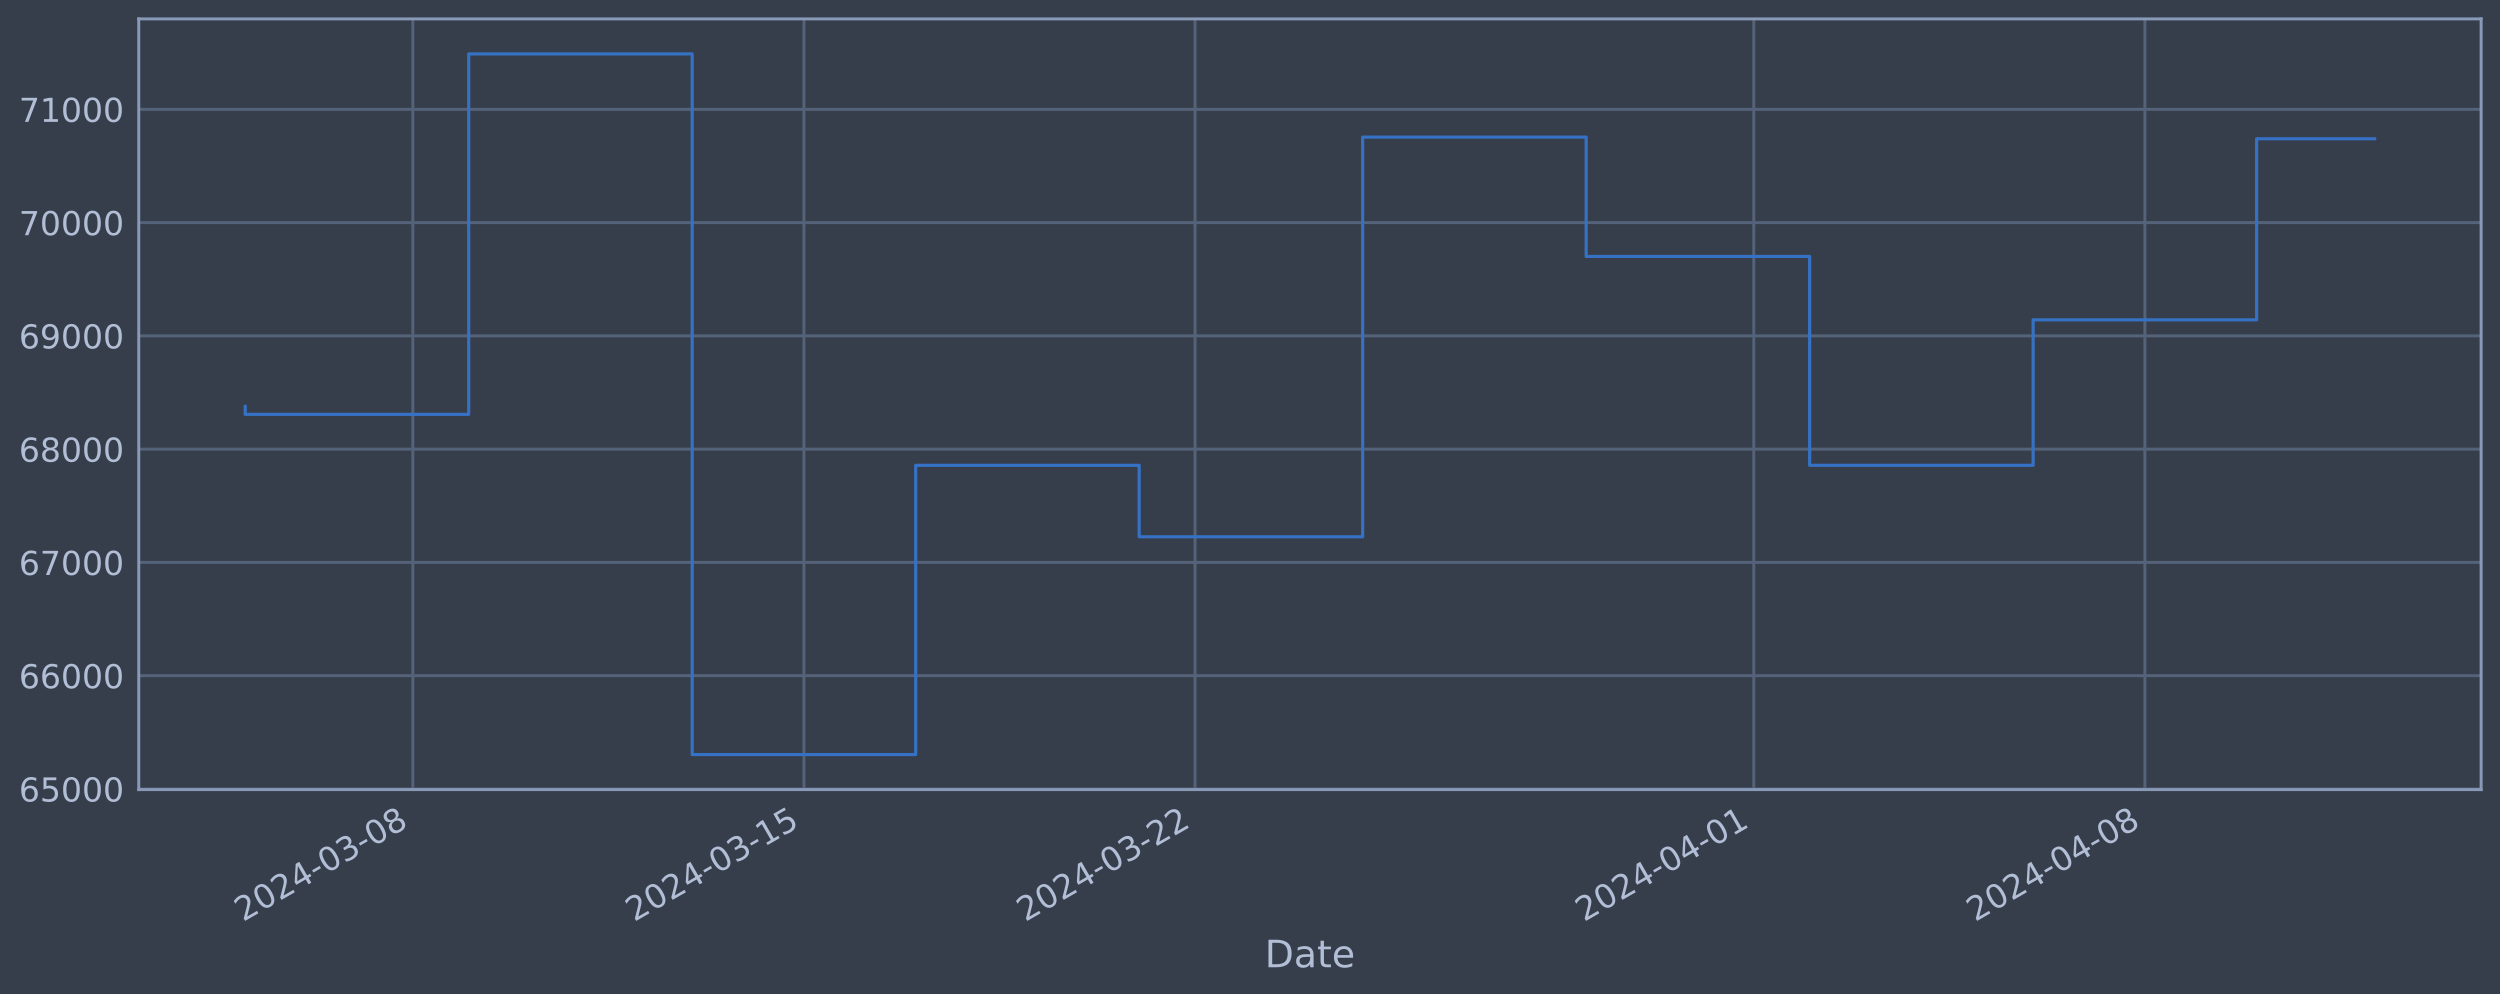
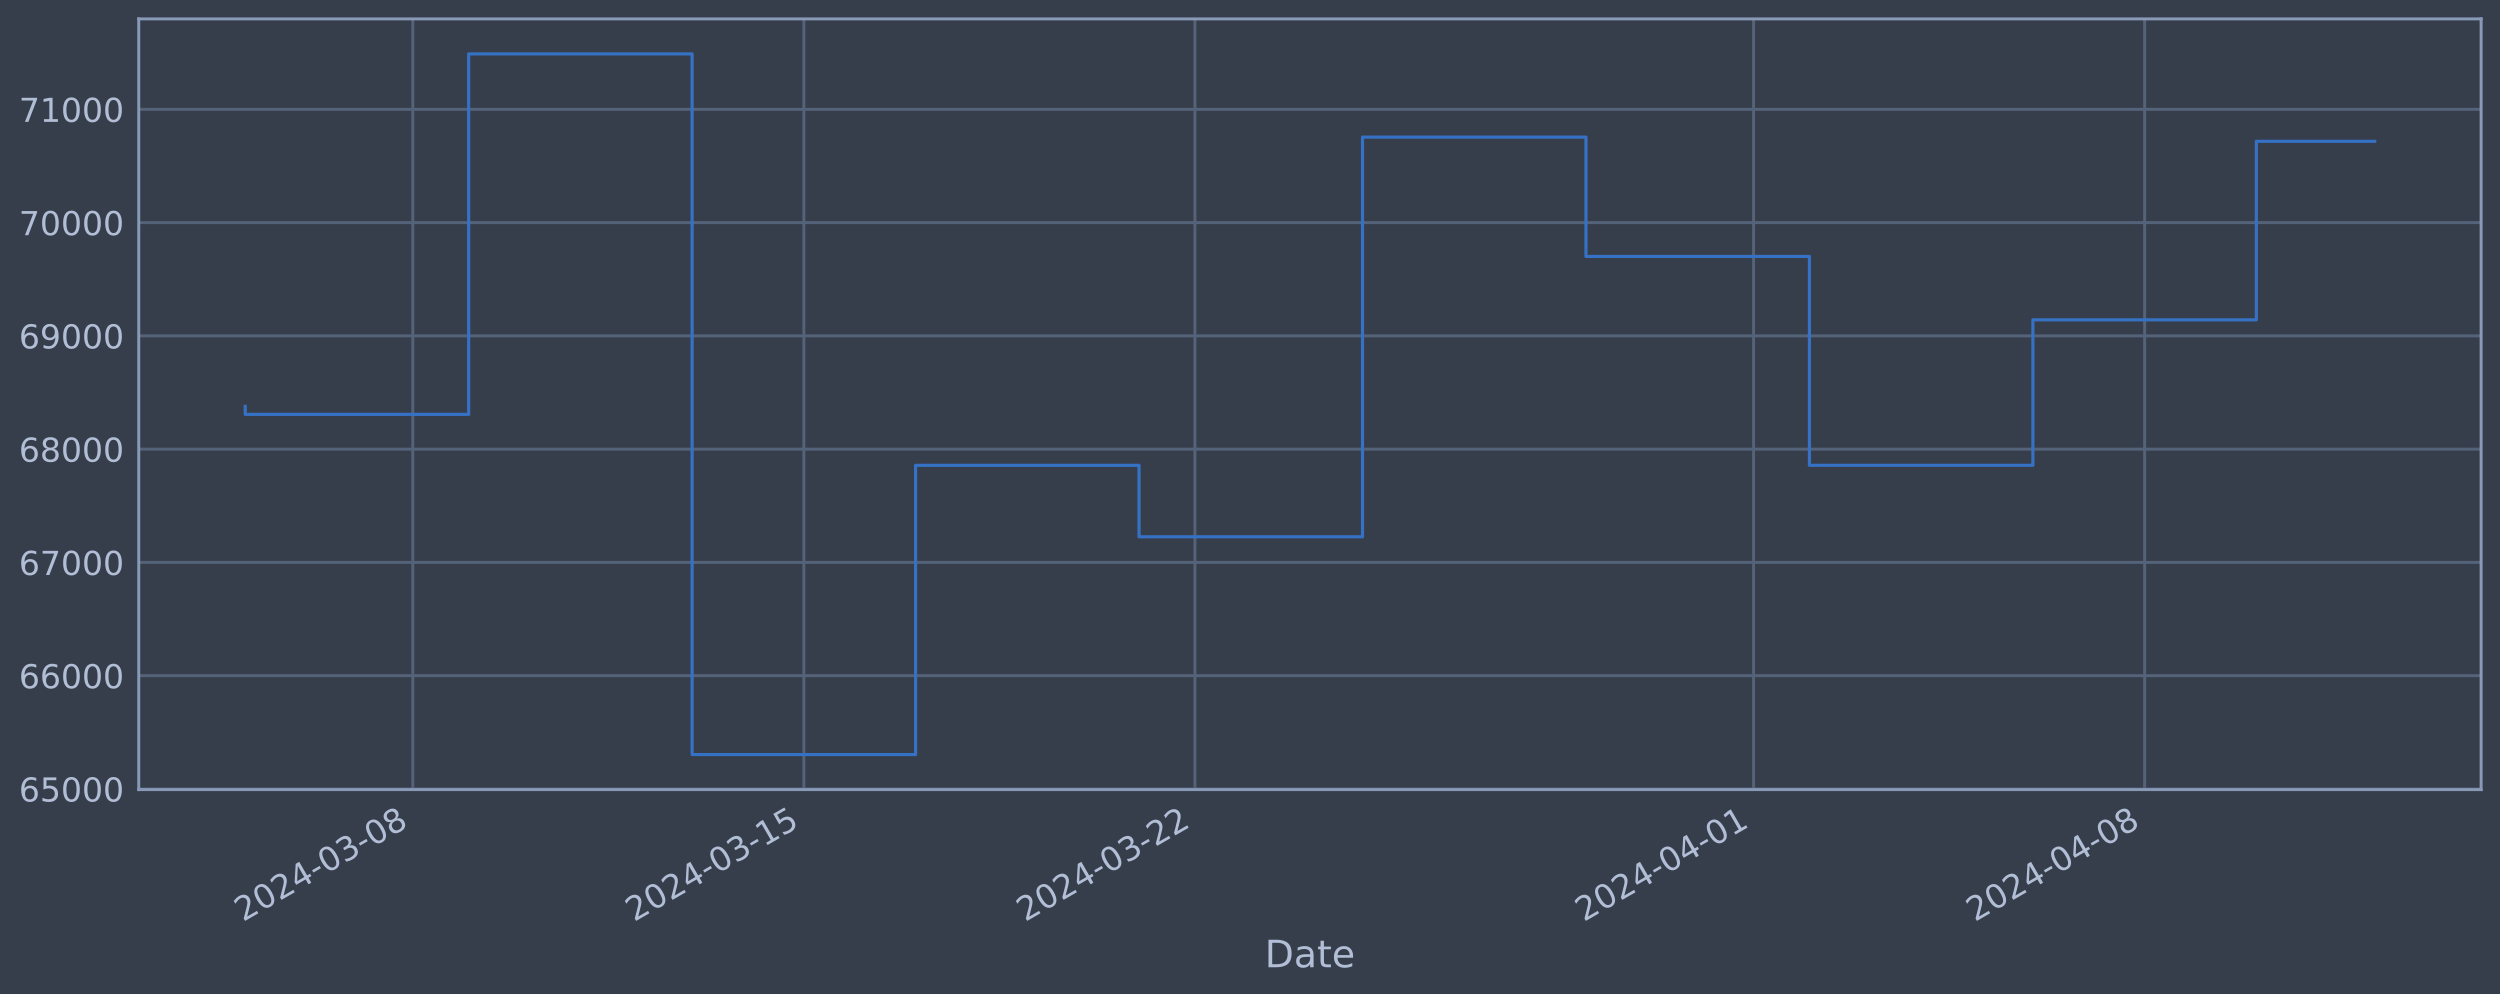
<svg xmlns="http://www.w3.org/2000/svg" xmlns:xlink="http://www.w3.org/1999/xlink" width="952.884pt" height="378.87pt" viewBox="0 0 952.884 378.87" version="1.1">
  <defs>
    <style type="text/css">*{stroke-linejoin: round; stroke-linecap: butt}</style>
  </defs>
  <g id="figure_1">
    <g id="patch_1">
      <path d="M 0 378.87  L 952.884 378.87  L 952.884 0  L 0 0  z " style="fill: #373e4b" />
    </g>
    <g id="axes_1">
      <g id="patch_2">
        <path d="M 52.884 300.96  L 945.684 300.96  L 945.684 7.2  L 52.884 7.2  z " style="fill: #373e4b" />
      </g>
      <g id="matplotlib.axis_1">
        <g id="xtick_1">
          <g id="line2d_1">
-             <path d="M 157.354 300.96  L 157.354 7.2  " clip-path="url(#p04968773c7)" style="fill: none; stroke: #546379; stroke-width: 1.12; stroke-linecap: square" />
+             <path d="M 157.345 300.96  L 157.345 7.2  " clip-path="url(#pe00f79fe96)" style="fill: none; stroke: #546379; stroke-width: 1.12; stroke-linecap: square" />
          </g>
          <g id="line2d_2" />
          <g id="text_1">
-             <g style="fill: #b1bed6" transform="translate(92.62804 351.4642) rotate(-30) scale(0.126 -0.126)">
+             <g style="fill: #b1bed6" transform="translate(92.61921 351.4642) rotate(-30) scale(0.126 -0.126)">
              <defs>
                <path id="DejaVuSans-32" d="M 1228 531  L 3431 531  L 3431 0  L 469 0  L 469 531  Q 828 903 1448 1529  Q 2069 2156 2228 2338  Q 2531 2678 2651 2914  Q 2772 3150 2772 3378  Q 2772 3750 2511 3984  Q 2250 4219 1831 4219  Q 1534 4219 1204 4116  Q 875 4013 500 3803  L 500 4441  Q 881 4594 1212 4672  Q 1544 4750 1819 4750  Q 2544 4750 2975 4387  Q 3406 4025 3406 3419  Q 3406 3131 3298 2873  Q 3191 2616 2906 2266  Q 2828 2175 2409 1742  Q 1991 1309 1228 531  z " transform="scale(0.015625)" />
                <path id="DejaVuSans-30" d="M 2034 4250  Q 1547 4250 1301 3770  Q 1056 3291 1056 2328  Q 1056 1369 1301 889  Q 1547 409 2034 409  Q 2525 409 2770 889  Q 3016 1369 3016 2328  Q 3016 3291 2770 3770  Q 2525 4250 2034 4250  z M 2034 4750  Q 2819 4750 3233 4129  Q 3647 3509 3647 2328  Q 3647 1150 3233 529  Q 2819 -91 2034 -91  Q 1250 -91 836 529  Q 422 1150 422 2328  Q 422 3509 836 4129  Q 1250 4750 2034 4750  z " transform="scale(0.015625)" />
                <path id="DejaVuSans-34" d="M 2419 4116  L 825 1625  L 2419 1625  L 2419 4116  z M 2253 4666  L 3047 4666  L 3047 1625  L 3713 1625  L 3713 1100  L 3047 1100  L 3047 0  L 2419 0  L 2419 1100  L 313 1100  L 313 1709  L 2253 4666  z " transform="scale(0.015625)" />
                <path id="DejaVuSans-2d" d="M 313 2009  L 1997 2009  L 1997 1497  L 313 1497  L 313 2009  z " transform="scale(0.015625)" />
                <path id="DejaVuSans-33" d="M 2597 2516  Q 3050 2419 3304 2112  Q 3559 1806 3559 1356  Q 3559 666 3084 287  Q 2609 -91 1734 -91  Q 1441 -91 1130 -33  Q 819 25 488 141  L 488 750  Q 750 597 1062 519  Q 1375 441 1716 441  Q 2309 441 2620 675  Q 2931 909 2931 1356  Q 2931 1769 2642 2001  Q 2353 2234 1838 2234  L 1294 2234  L 1294 2753  L 1863 2753  Q 2328 2753 2575 2939  Q 2822 3125 2822 3475  Q 2822 3834 2567 4026  Q 2313 4219 1838 4219  Q 1578 4219 1281 4162  Q 984 4106 628 3988  L 628 4550  Q 988 4650 1302 4700  Q 1616 4750 1894 4750  Q 2613 4750 3031 4423  Q 3450 4097 3450 3541  Q 3450 3153 3228 2886  Q 3006 2619 2597 2516  z " transform="scale(0.015625)" />
                <path id="DejaVuSans-38" d="M 2034 2216  Q 1584 2216 1326 1975  Q 1069 1734 1069 1313  Q 1069 891 1326 650  Q 1584 409 2034 409  Q 2484 409 2743 651  Q 3003 894 3003 1313  Q 3003 1734 2745 1975  Q 2488 2216 2034 2216  z M 1403 2484  Q 997 2584 770 2862  Q 544 3141 544 3541  Q 544 4100 942 4425  Q 1341 4750 2034 4750  Q 2731 4750 3128 4425  Q 3525 4100 3525 3541  Q 3525 3141 3298 2862  Q 3072 2584 2669 2484  Q 3125 2378 3379 2068  Q 3634 1759 3634 1313  Q 3634 634 3220 271  Q 2806 -91 2034 -91  Q 1263 -91 848 271  Q 434 634 434 1313  Q 434 1759 690 2068  Q 947 2378 1403 2484  z M 1172 3481  Q 1172 3119 1398 2916  Q 1625 2713 2034 2713  Q 2441 2713 2670 2916  Q 2900 3119 2900 3481  Q 2900 3844 2670 4047  Q 2441 4250 2034 4250  Q 1625 4250 1398 4047  Q 1172 3844 1172 3481  z " transform="scale(0.015625)" />
              </defs>
              <use xlink:href="#DejaVuSans-32" />
              <use xlink:href="#DejaVuSans-30" x="63.623" />
              <use xlink:href="#DejaVuSans-32" x="127.246" />
              <use xlink:href="#DejaVuSans-34" x="190.869" />
              <use xlink:href="#DejaVuSans-2d" x="254.492" />
              <use xlink:href="#DejaVuSans-30" x="290.576" />
              <use xlink:href="#DejaVuSans-33" x="354.199" />
              <use xlink:href="#DejaVuSans-2d" x="417.822" />
              <use xlink:href="#DejaVuSans-30" x="453.906" />
              <use xlink:href="#DejaVuSans-38" x="517.529" />
            </g>
          </g>
        </g>
        <g id="xtick_2">
          <g id="line2d_3">
-             <path d="M 306.425 300.96  L 306.425 7.2  " clip-path="url(#p04968773c7)" style="fill: none; stroke: #546379; stroke-width: 1.12; stroke-linecap: square" />
+             <path d="M 306.396 300.96  L 306.396 7.2  " clip-path="url(#pe00f79fe96)" style="fill: none; stroke: #546379; stroke-width: 1.12; stroke-linecap: square" />
          </g>
          <g id="line2d_4" />
          <g id="text_2">
-             <g style="fill: #b1bed6" transform="translate(241.7 351.4642) rotate(-30) scale(0.126 -0.126)">
+             <g style="fill: #b1bed6" transform="translate(241.6706 351.4642) rotate(-30) scale(0.126 -0.126)">
              <defs>
                <path id="DejaVuSans-31" d="M 794 531  L 1825 531  L 1825 4091  L 703 3866  L 703 4441  L 1819 4666  L 2450 4666  L 2450 531  L 3481 531  L 3481 0  L 794 0  L 794 531  z " transform="scale(0.015625)" />
                <path id="DejaVuSans-35" d="M 691 4666  L 3169 4666  L 3169 4134  L 1269 4134  L 1269 2991  Q 1406 3038 1543 3061  Q 1681 3084 1819 3084  Q 2600 3084 3056 2656  Q 3513 2228 3513 1497  Q 3513 744 3044 326  Q 2575 -91 1722 -91  Q 1428 -91 1123 -41  Q 819 9 494 109  L 494 744  Q 775 591 1075 516  Q 1375 441 1709 441  Q 2250 441 2565 725  Q 2881 1009 2881 1497  Q 2881 1984 2565 2268  Q 2250 2553 1709 2553  Q 1456 2553 1204 2497  Q 953 2441 691 2322  L 691 4666  z " transform="scale(0.015625)" />
              </defs>
              <use xlink:href="#DejaVuSans-32" />
              <use xlink:href="#DejaVuSans-30" x="63.623" />
              <use xlink:href="#DejaVuSans-32" x="127.246" />
              <use xlink:href="#DejaVuSans-34" x="190.869" />
              <use xlink:href="#DejaVuSans-2d" x="254.492" />
              <use xlink:href="#DejaVuSans-30" x="290.576" />
              <use xlink:href="#DejaVuSans-33" x="354.199" />
              <use xlink:href="#DejaVuSans-2d" x="417.822" />
              <use xlink:href="#DejaVuSans-31" x="453.906" />
              <use xlink:href="#DejaVuSans-35" x="517.529" />
            </g>
          </g>
        </g>
        <g id="xtick_3">
          <g id="line2d_5">
-             <path d="M 455.497 300.96  L 455.497 7.2  " clip-path="url(#p04968773c7)" style="fill: none; stroke: #546379; stroke-width: 1.12; stroke-linecap: square" />
+             <path d="M 455.447 300.96  L 455.447 7.2  " clip-path="url(#pe00f79fe96)" style="fill: none; stroke: #546379; stroke-width: 1.12; stroke-linecap: square" />
          </g>
          <g id="line2d_6" />
          <g id="text_3">
-             <g style="fill: #b1bed6" transform="translate(390.7719 351.4642) rotate(-30) scale(0.126 -0.126)">
+             <g style="fill: #b1bed6" transform="translate(390.7219 351.4642) rotate(-30) scale(0.126 -0.126)">
              <use xlink:href="#DejaVuSans-32" />
              <use xlink:href="#DejaVuSans-30" x="63.623" />
              <use xlink:href="#DejaVuSans-32" x="127.246" />
              <use xlink:href="#DejaVuSans-34" x="190.869" />
              <use xlink:href="#DejaVuSans-2d" x="254.492" />
              <use xlink:href="#DejaVuSans-30" x="290.576" />
              <use xlink:href="#DejaVuSans-33" x="354.199" />
              <use xlink:href="#DejaVuSans-2d" x="417.822" />
              <use xlink:href="#DejaVuSans-32" x="453.906" />
              <use xlink:href="#DejaVuSans-32" x="517.529" />
            </g>
          </g>
        </g>
        <g id="xtick_4">
          <g id="line2d_7">
-             <path d="M 668.457 300.96  L 668.457 7.2  " clip-path="url(#p04968773c7)" style="fill: none; stroke: #546379; stroke-width: 1.12; stroke-linecap: square" />
+             <path d="M 668.378 300.96  L 668.378 7.2  " clip-path="url(#pe00f79fe96)" style="fill: none; stroke: #546379; stroke-width: 1.12; stroke-linecap: square" />
          </g>
          <g id="line2d_8" />
          <g id="text_4">
-             <g style="fill: #b1bed6" transform="translate(603.7319 351.4642) rotate(-30) scale(0.126 -0.126)">
+             <g style="fill: #b1bed6" transform="translate(603.6524 351.4642) rotate(-30) scale(0.126 -0.126)">
              <use xlink:href="#DejaVuSans-32" />
              <use xlink:href="#DejaVuSans-30" x="63.623" />
              <use xlink:href="#DejaVuSans-32" x="127.246" />
              <use xlink:href="#DejaVuSans-34" x="190.869" />
              <use xlink:href="#DejaVuSans-2d" x="254.492" />
              <use xlink:href="#DejaVuSans-30" x="290.576" />
              <use xlink:href="#DejaVuSans-34" x="354.199" />
              <use xlink:href="#DejaVuSans-2d" x="417.822" />
              <use xlink:href="#DejaVuSans-30" x="453.906" />
              <use xlink:href="#DejaVuSans-31" x="517.529" />
            </g>
          </g>
        </g>
        <g id="xtick_5">
          <g id="line2d_9">
-             <path d="M 817.529 300.96  L 817.529 7.2  " clip-path="url(#p04968773c7)" style="fill: none; stroke: #546379; stroke-width: 1.12; stroke-linecap: square" />
+             <path d="M 817.429 300.96  L 817.429 7.2  " clip-path="url(#pe00f79fe96)" style="fill: none; stroke: #546379; stroke-width: 1.12; stroke-linecap: square" />
          </g>
          <g id="line2d_10" />
          <g id="text_5">
-             <g style="fill: #b1bed6" transform="translate(752.8038 351.4642) rotate(-30) scale(0.126 -0.126)">
+             <g style="fill: #b1bed6" transform="translate(752.7038 351.4642) rotate(-30) scale(0.126 -0.126)">
              <use xlink:href="#DejaVuSans-32" />
              <use xlink:href="#DejaVuSans-30" x="63.623" />
              <use xlink:href="#DejaVuSans-32" x="127.246" />
              <use xlink:href="#DejaVuSans-34" x="190.869" />
              <use xlink:href="#DejaVuSans-2d" x="254.492" />
              <use xlink:href="#DejaVuSans-30" x="290.576" />
              <use xlink:href="#DejaVuSans-34" x="354.199" />
              <use xlink:href="#DejaVuSans-2d" x="417.822" />
              <use xlink:href="#DejaVuSans-30" x="453.906" />
              <use xlink:href="#DejaVuSans-38" x="517.529" />
            </g>
          </g>
        </g>
        <g id="text_6">
          <g style="fill: #b1bed6" transform="translate(482.0746 368.6753) scale(0.144 -0.144)">
            <defs>
              <path id="DejaVuSans-44" d="M 1259 4147  L 1259 519  L 2022 519  Q 2988 519 3436 956  Q 3884 1394 3884 2338  Q 3884 3275 3436 3711  Q 2988 4147 2022 4147  L 1259 4147  z M 628 4666  L 1925 4666  Q 3281 4666 3915 4102  Q 4550 3538 4550 2338  Q 4550 1131 3912 565  Q 3275 0 1925 0  L 628 0  L 628 4666  z " transform="scale(0.015625)" />
              <path id="DejaVuSans-61" d="M 2194 1759  Q 1497 1759 1228 1600  Q 959 1441 959 1056  Q 959 750 1161 570  Q 1363 391 1709 391  Q 2188 391 2477 730  Q 2766 1069 2766 1631  L 2766 1759  L 2194 1759  z M 3341 1997  L 3341 0  L 2766 0  L 2766 531  Q 2569 213 2275 61  Q 1981 -91 1556 -91  Q 1019 -91 701 211  Q 384 513 384 1019  Q 384 1609 779 1909  Q 1175 2209 1959 2209  L 2766 2209  L 2766 2266  Q 2766 2663 2505 2880  Q 2244 3097 1772 3097  Q 1472 3097 1187 3025  Q 903 2953 641 2809  L 641 3341  Q 956 3463 1253 3523  Q 1550 3584 1831 3584  Q 2591 3584 2966 3190  Q 3341 2797 3341 1997  z " transform="scale(0.015625)" />
              <path id="DejaVuSans-74" d="M 1172 4494  L 1172 3500  L 2356 3500  L 2356 3053  L 1172 3053  L 1172 1153  Q 1172 725 1289 603  Q 1406 481 1766 481  L 2356 481  L 2356 0  L 1766 0  Q 1100 0 847 248  Q 594 497 594 1153  L 594 3053  L 172 3053  L 172 3500  L 594 3500  L 594 4494  L 1172 4494  z " transform="scale(0.015625)" />
              <path id="DejaVuSans-65" d="M 3597 1894  L 3597 1613  L 953 1613  Q 991 1019 1311 708  Q 1631 397 2203 397  Q 2534 397 2845 478  Q 3156 559 3463 722  L 3463 178  Q 3153 47 2828 -22  Q 2503 -91 2169 -91  Q 1331 -91 842 396  Q 353 884 353 1716  Q 353 2575 817 3079  Q 1281 3584 2069 3584  Q 2775 3584 3186 3129  Q 3597 2675 3597 1894  z M 3022 2063  Q 3016 2534 2758 2815  Q 2500 3097 2075 3097  Q 1594 3097 1305 2825  Q 1016 2553 972 2059  L 3022 2063  z " transform="scale(0.015625)" />
            </defs>
            <use xlink:href="#DejaVuSans-44" />
            <use xlink:href="#DejaVuSans-61" x="77.002" />
            <use xlink:href="#DejaVuSans-74" x="138.281" />
            <use xlink:href="#DejaVuSans-65" x="177.49" />
          </g>
        </g>
      </g>
      <g id="matplotlib.axis_2">
        <g id="ytick_1">
          <g id="line2d_11">
-             <path d="M 52.884 300.718  L 945.684 300.718  " clip-path="url(#p04968773c7)" style="fill: none; stroke: #546379; stroke-width: 1.12; stroke-linecap: square" />
+             <path d="M 52.884 300.718  L 945.684 300.718  " clip-path="url(#pe00f79fe96)" style="fill: none; stroke: #546379; stroke-width: 1.12; stroke-linecap: square" />
          </g>
          <g id="line2d_12" />
          <g id="text_7">
            <g style="fill: #b1bed6" transform="translate(7.2 305.5049) scale(0.126 -0.126)">
              <defs>
                <path id="DejaVuSans-36" d="M 2113 2584  Q 1688 2584 1439 2293  Q 1191 2003 1191 1497  Q 1191 994 1439 701  Q 1688 409 2113 409  Q 2538 409 2786 701  Q 3034 994 3034 1497  Q 3034 2003 2786 2293  Q 2538 2584 2113 2584  z M 3366 4563  L 3366 3988  Q 3128 4100 2886 4159  Q 2644 4219 2406 4219  Q 1781 4219 1451 3797  Q 1122 3375 1075 2522  Q 1259 2794 1537 2939  Q 1816 3084 2150 3084  Q 2853 3084 3261 2657  Q 3669 2231 3669 1497  Q 3669 778 3244 343  Q 2819 -91 2113 -91  Q 1303 -91 875 529  Q 447 1150 447 2328  Q 447 3434 972 4092  Q 1497 4750 2381 4750  Q 2619 4750 2861 4703  Q 3103 4656 3366 4563  z " transform="scale(0.015625)" />
              </defs>
              <use xlink:href="#DejaVuSans-36" />
              <use xlink:href="#DejaVuSans-35" x="63.623" />
              <use xlink:href="#DejaVuSans-30" x="127.246" />
              <use xlink:href="#DejaVuSans-30" x="190.869" />
              <use xlink:href="#DejaVuSans-30" x="254.492" />
            </g>
          </g>
        </g>
        <g id="ytick_2">
          <g id="line2d_13">
-             <path d="M 52.884 257.544  L 945.684 257.544  " clip-path="url(#p04968773c7)" style="fill: none; stroke: #546379; stroke-width: 1.12; stroke-linecap: square" />
+             <path d="M 52.884 257.544  L 945.684 257.544  " clip-path="url(#pe00f79fe96)" style="fill: none; stroke: #546379; stroke-width: 1.12; stroke-linecap: square" />
          </g>
          <g id="line2d_14" />
          <g id="text_8">
            <g style="fill: #b1bed6" transform="translate(7.2 262.331) scale(0.126 -0.126)">
              <use xlink:href="#DejaVuSans-36" />
              <use xlink:href="#DejaVuSans-36" x="63.623" />
              <use xlink:href="#DejaVuSans-30" x="127.246" />
              <use xlink:href="#DejaVuSans-30" x="190.869" />
              <use xlink:href="#DejaVuSans-30" x="254.492" />
            </g>
          </g>
        </g>
        <g id="ytick_3">
          <g id="line2d_15">
-             <path d="M 52.884 214.37  L 945.684 214.37  " clip-path="url(#p04968773c7)" style="fill: none; stroke: #546379; stroke-width: 1.12; stroke-linecap: square" />
+             <path d="M 52.884 214.37  L 945.684 214.37  " clip-path="url(#pe00f79fe96)" style="fill: none; stroke: #546379; stroke-width: 1.12; stroke-linecap: square" />
          </g>
          <g id="line2d_16" />
          <g id="text_9">
            <g style="fill: #b1bed6" transform="translate(7.2 219.157) scale(0.126 -0.126)">
              <defs>
                <path id="DejaVuSans-37" d="M 525 4666  L 3525 4666  L 3525 4397  L 1831 0  L 1172 0  L 2766 4134  L 525 4134  L 525 4666  z " transform="scale(0.015625)" />
              </defs>
              <use xlink:href="#DejaVuSans-36" />
              <use xlink:href="#DejaVuSans-37" x="63.623" />
              <use xlink:href="#DejaVuSans-30" x="127.246" />
              <use xlink:href="#DejaVuSans-30" x="190.869" />
              <use xlink:href="#DejaVuSans-30" x="254.492" />
            </g>
          </g>
        </g>
        <g id="ytick_4">
          <g id="line2d_17">
-             <path d="M 52.884 171.196  L 945.684 171.196  " clip-path="url(#p04968773c7)" style="fill: none; stroke: #546379; stroke-width: 1.12; stroke-linecap: square" />
+             <path d="M 52.884 171.196  L 945.684 171.196  " clip-path="url(#pe00f79fe96)" style="fill: none; stroke: #546379; stroke-width: 1.12; stroke-linecap: square" />
          </g>
          <g id="line2d_18" />
          <g id="text_10">
            <g style="fill: #b1bed6" transform="translate(7.2 175.9831) scale(0.126 -0.126)">
              <use xlink:href="#DejaVuSans-36" />
              <use xlink:href="#DejaVuSans-38" x="63.623" />
              <use xlink:href="#DejaVuSans-30" x="127.246" />
              <use xlink:href="#DejaVuSans-30" x="190.869" />
              <use xlink:href="#DejaVuSans-30" x="254.492" />
            </g>
          </g>
        </g>
        <g id="ytick_5">
          <g id="line2d_19">
-             <path d="M 52.884 128.022  L 945.684 128.022  " clip-path="url(#p04968773c7)" style="fill: none; stroke: #546379; stroke-width: 1.12; stroke-linecap: square" />
+             <path d="M 52.884 128.022  L 945.684 128.022  " clip-path="url(#pe00f79fe96)" style="fill: none; stroke: #546379; stroke-width: 1.12; stroke-linecap: square" />
          </g>
          <g id="line2d_20" />
          <g id="text_11">
            <g style="fill: #b1bed6" transform="translate(7.2 132.8092) scale(0.126 -0.126)">
              <defs>
                <path id="DejaVuSans-39" d="M 703 97  L 703 672  Q 941 559 1184 500  Q 1428 441 1663 441  Q 2288 441 2617 861  Q 2947 1281 2994 2138  Q 2813 1869 2534 1725  Q 2256 1581 1919 1581  Q 1219 1581 811 2004  Q 403 2428 403 3163  Q 403 3881 828 4315  Q 1253 4750 1959 4750  Q 2769 4750 3195 4129  Q 3622 3509 3622 2328  Q 3622 1225 3098 567  Q 2575 -91 1691 -91  Q 1453 -91 1209 -44  Q 966 3 703 97  z M 1959 2075  Q 2384 2075 2632 2365  Q 2881 2656 2881 3163  Q 2881 3666 2632 3958  Q 2384 4250 1959 4250  Q 1534 4250 1286 3958  Q 1038 3666 1038 3163  Q 1038 2656 1286 2365  Q 1534 2075 1959 2075  z " transform="scale(0.015625)" />
              </defs>
              <use xlink:href="#DejaVuSans-36" />
              <use xlink:href="#DejaVuSans-39" x="63.623" />
              <use xlink:href="#DejaVuSans-30" x="127.246" />
              <use xlink:href="#DejaVuSans-30" x="190.869" />
              <use xlink:href="#DejaVuSans-30" x="254.492" />
            </g>
          </g>
        </g>
        <g id="ytick_6">
          <g id="line2d_21">
-             <path d="M 52.884 84.848  L 945.684 84.848  " clip-path="url(#p04968773c7)" style="fill: none; stroke: #546379; stroke-width: 1.12; stroke-linecap: square" />
+             <path d="M 52.884 84.848  L 945.684 84.848  " clip-path="url(#pe00f79fe96)" style="fill: none; stroke: #546379; stroke-width: 1.12; stroke-linecap: square" />
          </g>
          <g id="line2d_22" />
          <g id="text_12">
            <g style="fill: #b1bed6" transform="translate(7.2 89.63523) scale(0.126 -0.126)">
              <use xlink:href="#DejaVuSans-37" />
              <use xlink:href="#DejaVuSans-30" x="63.623" />
              <use xlink:href="#DejaVuSans-30" x="127.246" />
              <use xlink:href="#DejaVuSans-30" x="190.869" />
              <use xlink:href="#DejaVuSans-30" x="254.492" />
            </g>
          </g>
        </g>
        <g id="ytick_7">
          <g id="line2d_23">
-             <path d="M 52.884 41.674  L 945.684 41.674  " clip-path="url(#p04968773c7)" style="fill: none; stroke: #546379; stroke-width: 1.12; stroke-linecap: square" />
+             <path d="M 52.884 41.674  L 945.684 41.674  " clip-path="url(#pe00f79fe96)" style="fill: none; stroke: #546379; stroke-width: 1.12; stroke-linecap: square" />
          </g>
          <g id="line2d_24" />
          <g id="text_13">
            <g style="fill: #b1bed6" transform="translate(7.2 46.4613) scale(0.126 -0.126)">
              <use xlink:href="#DejaVuSans-37" />
              <use xlink:href="#DejaVuSans-31" x="63.623" />
              <use xlink:href="#DejaVuSans-30" x="127.246" />
              <use xlink:href="#DejaVuSans-30" x="190.869" />
              <use xlink:href="#DejaVuSans-30" x="254.492" />
            </g>
          </g>
        </g>
      </g>
      <g id="line2d_25">
-         <path d="M 93.466 154.891  L 93.466 157.946  L 178.65 157.946  L 178.65 20.553  L 263.834 20.553  L 263.834 287.607  L 349.017 287.607  L 349.017 177.362  L 434.201 177.362  L 434.201 204.598  L 519.385 204.598  L 519.385 52.265  L 604.569 52.265  L 604.569 97.744  L 689.753 97.744  L 689.753 177.352  L 774.937 177.352  L 774.937 121.902  L 860.121 121.902  L 860.121 52.898  L 905.102 52.898  " clip-path="url(#p04968773c7)" style="fill: none; stroke: #3572c6; stroke-width: 1.2; stroke-linecap: square" />
+         <path d="M 93.466 154.891  L 93.466 157.946  L 178.638 157.946  L 178.638 20.553  L 263.81 20.553  L 263.81 287.607  L 348.982 287.607  L 348.982 177.362  L 434.154 177.362  L 434.154 204.598  L 519.327 204.598  L 519.327 52.265  L 604.499 52.265  L 604.499 97.744  L 689.671 97.744  L 689.671 177.352  L 774.843 177.352  L 774.843 121.902  L 860.015 121.902  L 860.015 53.849  L 905.102 53.849  " clip-path="url(#pe00f79fe96)" style="fill: none; stroke: #3572c6; stroke-width: 1.2; stroke-linecap: square" />
      </g>
      <g id="patch_3">
        <path d="M 52.884 300.96  L 52.884 7.2  " style="fill: none; stroke: #899ab8; stroke-width: 1.12; stroke-linejoin: miter; stroke-linecap: square" />
      </g>
      <g id="patch_4">
        <path d="M 945.684 300.96  L 945.684 7.2  " style="fill: none; stroke: #899ab8; stroke-width: 1.12; stroke-linejoin: miter; stroke-linecap: square" />
      </g>
      <g id="patch_5">
        <path d="M 52.884 300.96  L 945.684 300.96  " style="fill: none; stroke: #899ab8; stroke-width: 1.12; stroke-linejoin: miter; stroke-linecap: square" />
      </g>
      <g id="patch_6">
        <path d="M 52.884 7.2  L 945.684 7.2  " style="fill: none; stroke: #899ab8; stroke-width: 1.12; stroke-linejoin: miter; stroke-linecap: square" />
      </g>
    </g>
  </g>
  <defs>
-     <clipPath id="p04968773c7">
+     <clipPath id="pe00f79fe96">
      <rect x="52.884" y="7.2" width="892.8" height="293.76" />
    </clipPath>
  </defs>
</svg>
